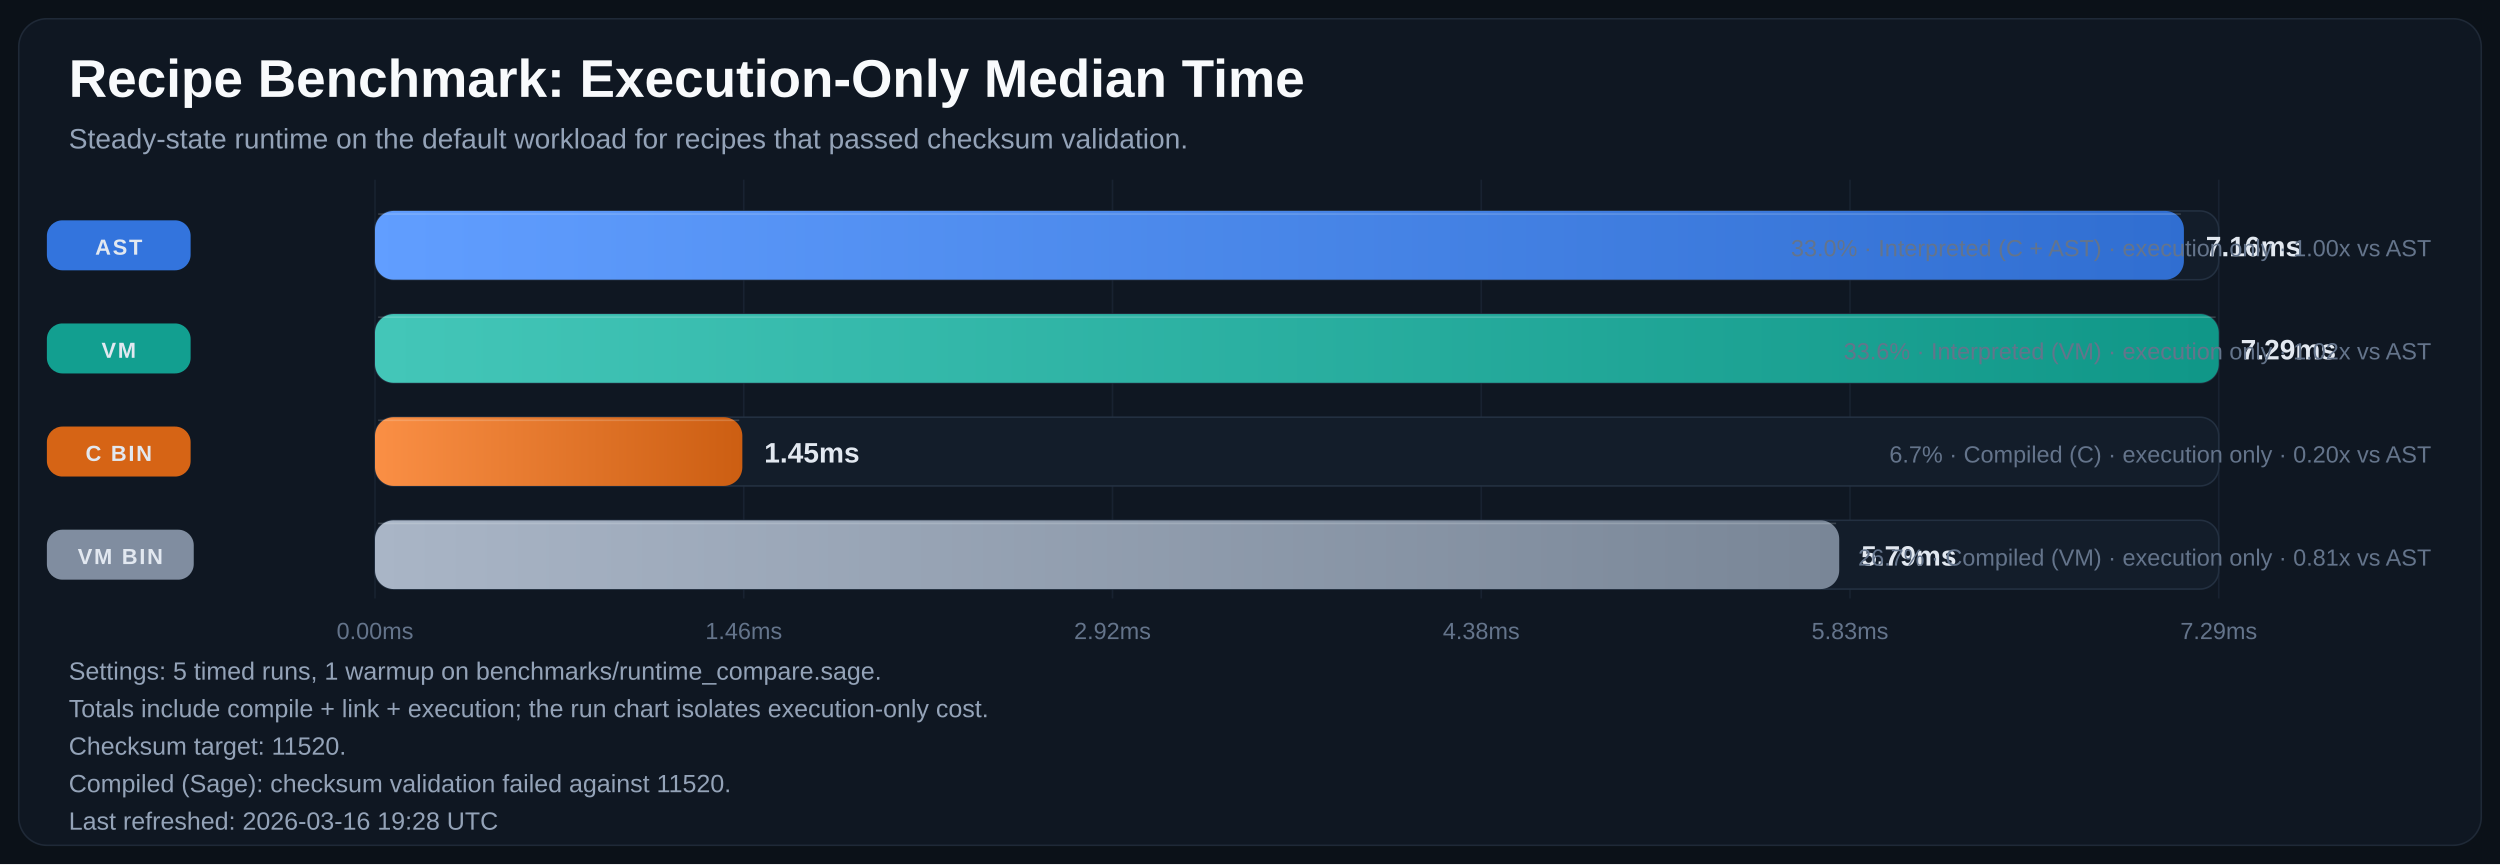
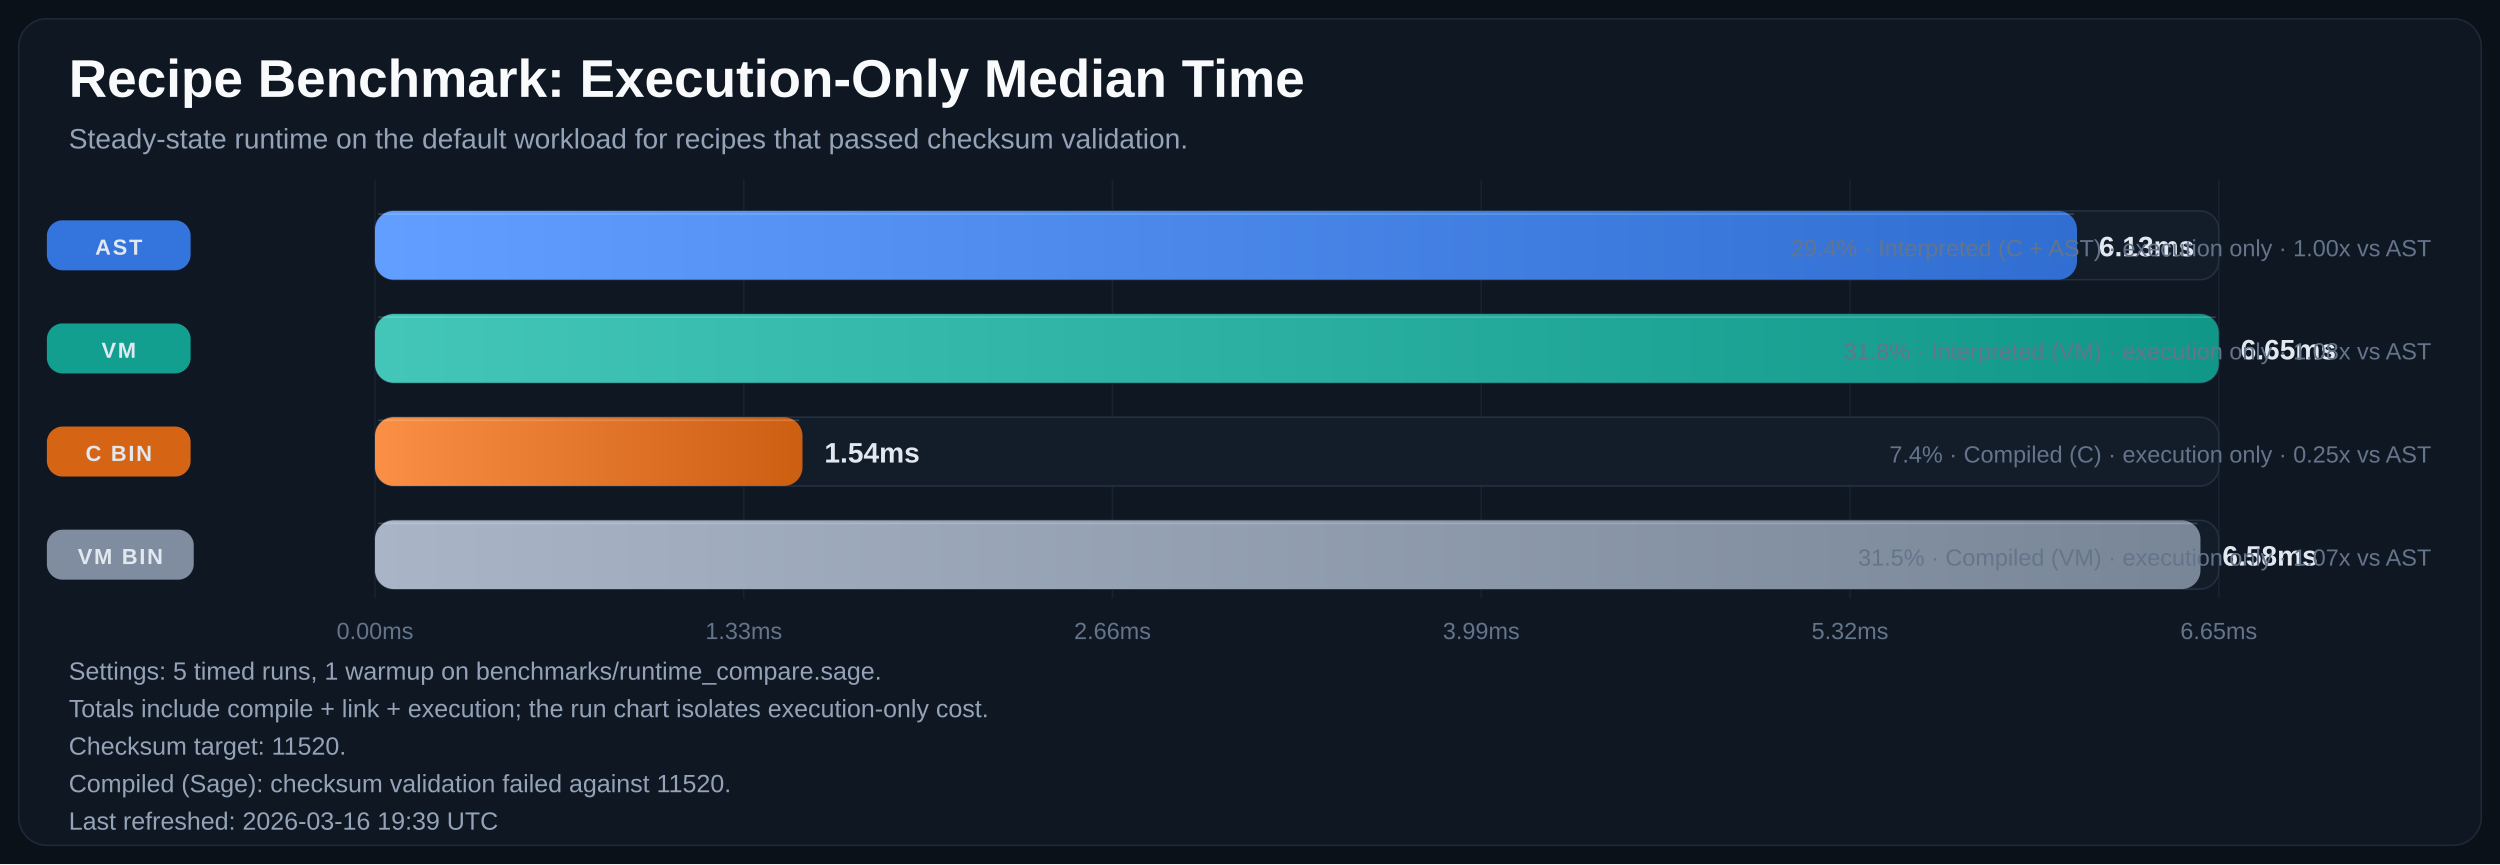
<svg xmlns="http://www.w3.org/2000/svg" width="1600" height="553" viewBox="0 0 1600 553" role="img" aria-labelledby="title desc">
  <defs>
    <linearGradient id="bar-gradient-0" x1="0%" y1="0%" x2="100%" y2="0%">
      <stop offset="0%" stop-color="#619EFF" />
      <stop offset="100%" stop-color="#306ED1" />
    </linearGradient>
    <linearGradient id="bar-gradient-1" x1="0%" y1="0%" x2="100%" y2="0%">
      <stop offset="0%" stop-color="#43C6B8" />
      <stop offset="100%" stop-color="#109788" />
    </linearGradient>
    <linearGradient id="bar-gradient-2" x1="0%" y1="0%" x2="100%" y2="0%">
      <stop offset="0%" stop-color="#FA8F45" />
      <stop offset="100%" stop-color="#CC5E12" />
    </linearGradient>
    <linearGradient id="bar-gradient-3" x1="0%" y1="0%" x2="100%" y2="0%">
      <stop offset="0%" stop-color="#A9B5C6" />
      <stop offset="100%" stop-color="#798697" />
    </linearGradient>
  </defs>
  <rect width="100%" height="100%" fill="#0B1118" />
  <rect x="12" y="12" width="1576" height="529" rx="18" fill="#0F1722" stroke="#1F2937" />
  <text x="44" y="62" fill="#F8FAFC" font-size="34" font-family="Segoe UI, Arial, sans-serif" font-weight="700">Recipe Benchmark: Execution-Only Median Time</text>
  <text x="44" y="95" fill="#94A3B8" font-size="18" font-family="Segoe UI, Arial, sans-serif">Steady-state runtime on the default workload for recipes that passed checksum validation.</text>
  <line x1="240.0" y1="115" x2="240.0" y2="383" stroke="#182231" stroke-width="1" />
  <text x="240.0" y="409" text-anchor="middle" fill="#64748B" font-size="15" font-family="Segoe UI, Arial, sans-serif">0.00ms</text>
  <line x1="476.0" y1="115" x2="476.0" y2="383" stroke="#182231" stroke-width="1" />
-   <text x="476.0" y="409" text-anchor="middle" fill="#64748B" font-size="15" font-family="Segoe UI, Arial, sans-serif">1.46ms</text>
+   <text x="476.0" y="409" text-anchor="middle" fill="#64748B" font-size="15" font-family="Segoe UI, Arial, sans-serif">1.33ms</text>
  <line x1="712.0" y1="115" x2="712.0" y2="383" stroke="#182231" stroke-width="1" />
-   <text x="712.0" y="409" text-anchor="middle" fill="#64748B" font-size="15" font-family="Segoe UI, Arial, sans-serif">2.92ms</text>
+   <text x="712.0" y="409" text-anchor="middle" fill="#64748B" font-size="15" font-family="Segoe UI, Arial, sans-serif">2.66ms</text>
  <line x1="948.0" y1="115" x2="948.0" y2="383" stroke="#182231" stroke-width="1" />
-   <text x="948.0" y="409" text-anchor="middle" fill="#64748B" font-size="15" font-family="Segoe UI, Arial, sans-serif">4.38ms</text>
+   <text x="948.0" y="409" text-anchor="middle" fill="#64748B" font-size="15" font-family="Segoe UI, Arial, sans-serif">3.99ms</text>
  <line x1="1184.0" y1="115" x2="1184.0" y2="383" stroke="#182231" stroke-width="1" />
-   <text x="1184.0" y="409" text-anchor="middle" fill="#64748B" font-size="15" font-family="Segoe UI, Arial, sans-serif">5.83ms</text>
+   <text x="1184.0" y="409" text-anchor="middle" fill="#64748B" font-size="15" font-family="Segoe UI, Arial, sans-serif">5.32ms</text>
  <line x1="1420.0" y1="115" x2="1420.0" y2="383" stroke="#182231" stroke-width="1" />
-   <text x="1420.0" y="409" text-anchor="middle" fill="#64748B" font-size="15" font-family="Segoe UI, Arial, sans-serif">7.29ms</text>
+   <text x="1420.0" y="409" text-anchor="middle" fill="#64748B" font-size="15" font-family="Segoe UI, Arial, sans-serif">6.65ms</text>
  <rect x="30" y="141.0" width="92" height="32" rx="10" fill="#3479E6" opacity="0.95" />
  <text x="76.0" y="163.0" text-anchor="middle" fill="#E2E8F0" font-size="14" font-family="Segoe UI, Arial, sans-serif" font-weight="700" letter-spacing="1.1">AST</text>
  <rect x="240" y="135" width="1180" height="44" rx="12" fill="#131D2A" stroke="#233041" />
-   <rect x="240" y="135" width="1157.7" height="44" rx="12" fill="url(#bar-gradient-0)" />
-   <line x1="242.0" y1="137.0" x2="1395.7" y2="137.0" stroke="#F8FAFC" stroke-opacity="0.18" />
-   <text x="1411.7" y="164.0" fill="#E2E8F0" font-size="18" font-family="Segoe UI, Arial, sans-serif" font-weight="700">7.16ms</text>
-   <text x="1556" y="164.0" text-anchor="end" fill="#64748B" font-size="15" font-family="Segoe UI, Arial, sans-serif">33.0% · Interpreted (C + AST) · execution only · 1.00x vs AST</text>
+   <rect x="240" y="135" width="1089.3" height="44" rx="12" fill="url(#bar-gradient-0)" />
+   <line x1="242.0" y1="137.0" x2="1327.3" y2="137.0" stroke="#F8FAFC" stroke-opacity="0.18" />
+   <text x="1343.3" y="164.0" fill="#E2E8F0" font-size="18" font-family="Segoe UI, Arial, sans-serif" font-weight="700">6.13ms</text>
+   <text x="1556" y="164.0" text-anchor="end" fill="#64748B" font-size="15" font-family="Segoe UI, Arial, sans-serif">29.4% · Interpreted (C + AST) · execution only · 1.00x vs AST</text>
  <rect x="30" y="207.0" width="92" height="32" rx="10" fill="#12A695" opacity="0.95" />
  <text x="76.0" y="229.0" text-anchor="middle" fill="#E2E8F0" font-size="14" font-family="Segoe UI, Arial, sans-serif" font-weight="700" letter-spacing="1.1">VM</text>
  <rect x="240" y="201" width="1180" height="44" rx="12" fill="#131D2A" stroke="#233041" />
  <rect x="240" y="201" width="1180.0" height="44" rx="12" fill="url(#bar-gradient-1)" />
  <line x1="242.0" y1="203.0" x2="1418.0" y2="203.0" stroke="#F8FAFC" stroke-opacity="0.18" />
-   <text x="1434.0" y="230.0" fill="#E2E8F0" font-size="18" font-family="Segoe UI, Arial, sans-serif" font-weight="700">7.29ms</text>
-   <text x="1556" y="230.0" text-anchor="end" fill="#64748B" font-size="15" font-family="Segoe UI, Arial, sans-serif">33.6% · Interpreted (VM) · execution only · 1.02x vs AST</text>
+   <text x="1434.0" y="230.0" fill="#E2E8F0" font-size="18" font-family="Segoe UI, Arial, sans-serif" font-weight="700">6.65ms</text>
+   <text x="1556" y="230.0" text-anchor="end" fill="#64748B" font-size="15" font-family="Segoe UI, Arial, sans-serif">31.8% · Interpreted (VM) · execution only · 1.08x vs AST</text>
  <rect x="30" y="273.0" width="92" height="32" rx="10" fill="#E06814" opacity="0.95" />
  <text x="76.0" y="295.0" text-anchor="middle" fill="#E2E8F0" font-size="14" font-family="Segoe UI, Arial, sans-serif" font-weight="700" letter-spacing="1.1">C BIN</text>
  <rect x="240" y="267" width="1180" height="44" rx="12" fill="#131D2A" stroke="#233041" />
-   <rect x="240" y="267" width="235.1" height="44" rx="12" fill="url(#bar-gradient-2)" />
-   <line x1="242.0" y1="269.0" x2="473.1" y2="269.0" stroke="#F8FAFC" stroke-opacity="0.18" />
-   <text x="489.1" y="296.0" fill="#E2E8F0" font-size="18" font-family="Segoe UI, Arial, sans-serif" font-weight="700">1.45ms</text>
-   <text x="1556" y="296.0" text-anchor="end" fill="#64748B" font-size="15" font-family="Segoe UI, Arial, sans-serif">6.7% · Compiled (C) · execution only · 0.20x vs AST</text>
+   <rect x="240" y="267" width="273.6" height="44" rx="12" fill="url(#bar-gradient-2)" />
+   <line x1="242.0" y1="269.0" x2="511.6" y2="269.0" stroke="#F8FAFC" stroke-opacity="0.18" />
+   <text x="527.6" y="296.0" fill="#E2E8F0" font-size="18" font-family="Segoe UI, Arial, sans-serif" font-weight="700">1.54ms</text>
+   <text x="1556" y="296.0" text-anchor="end" fill="#64748B" font-size="15" font-family="Segoe UI, Arial, sans-serif">7.4% · Compiled (C) · execution only · 0.25x vs AST</text>
  <rect x="30" y="339.0" width="94" height="32" rx="10" fill="#8593A6" opacity="0.95" />
  <text x="77.0" y="361.0" text-anchor="middle" fill="#E2E8F0" font-size="14" font-family="Segoe UI, Arial, sans-serif" font-weight="700" letter-spacing="1.1">VM BIN</text>
  <rect x="240" y="333" width="1180" height="44" rx="12" fill="#131D2A" stroke="#233041" />
-   <rect x="240" y="333" width="937.1" height="44" rx="12" fill="url(#bar-gradient-3)" />
-   <line x1="242.0" y1="335.0" x2="1175.1" y2="335.0" stroke="#F8FAFC" stroke-opacity="0.18" />
-   <text x="1191.1" y="362.0" fill="#E2E8F0" font-size="18" font-family="Segoe UI, Arial, sans-serif" font-weight="700">5.79ms</text>
-   <text x="1556" y="362.0" text-anchor="end" fill="#64748B" font-size="15" font-family="Segoe UI, Arial, sans-serif">26.7% · Compiled (VM) · execution only · 0.81x vs AST</text>
+   <rect x="240" y="333" width="1168.3" height="44" rx="12" fill="url(#bar-gradient-3)" />
+   <line x1="242.0" y1="335.0" x2="1406.3" y2="335.0" stroke="#F8FAFC" stroke-opacity="0.18" />
+   <text x="1422.3" y="362.0" fill="#E2E8F0" font-size="18" font-family="Segoe UI, Arial, sans-serif" font-weight="700">6.58ms</text>
+   <text x="1556" y="362.0" text-anchor="end" fill="#64748B" font-size="15" font-family="Segoe UI, Arial, sans-serif">31.5% · Compiled (VM) · execution only · 1.07x vs AST</text>
  <text x="44" y="435" fill="#94A3B8" font-size="16" font-family="Segoe UI, Arial, sans-serif">Settings: 5 timed runs, 1 warmup on benchmarks/runtime_compare.sage.</text>
  <text x="44" y="459" fill="#94A3B8" font-size="16" font-family="Segoe UI, Arial, sans-serif">Totals include compile + link + execution; the run chart isolates execution-only cost.</text>
  <text x="44" y="483" fill="#94A3B8" font-size="16" font-family="Segoe UI, Arial, sans-serif">Checksum target: 11520.</text>
  <text x="44" y="507" fill="#94A3B8" font-size="16" font-family="Segoe UI, Arial, sans-serif">Compiled (Sage): checksum validation failed against 11520.</text>
-   <text x="44" y="531" fill="#94A3B8" font-size="16" font-family="Segoe UI, Arial, sans-serif">Last refreshed: 2026-03-16 19:28 UTC</text>
+   <text x="44" y="531" fill="#94A3B8" font-size="16" font-family="Segoe UI, Arial, sans-serif">Last refreshed: 2026-03-16 19:39 UTC</text>
</svg>
